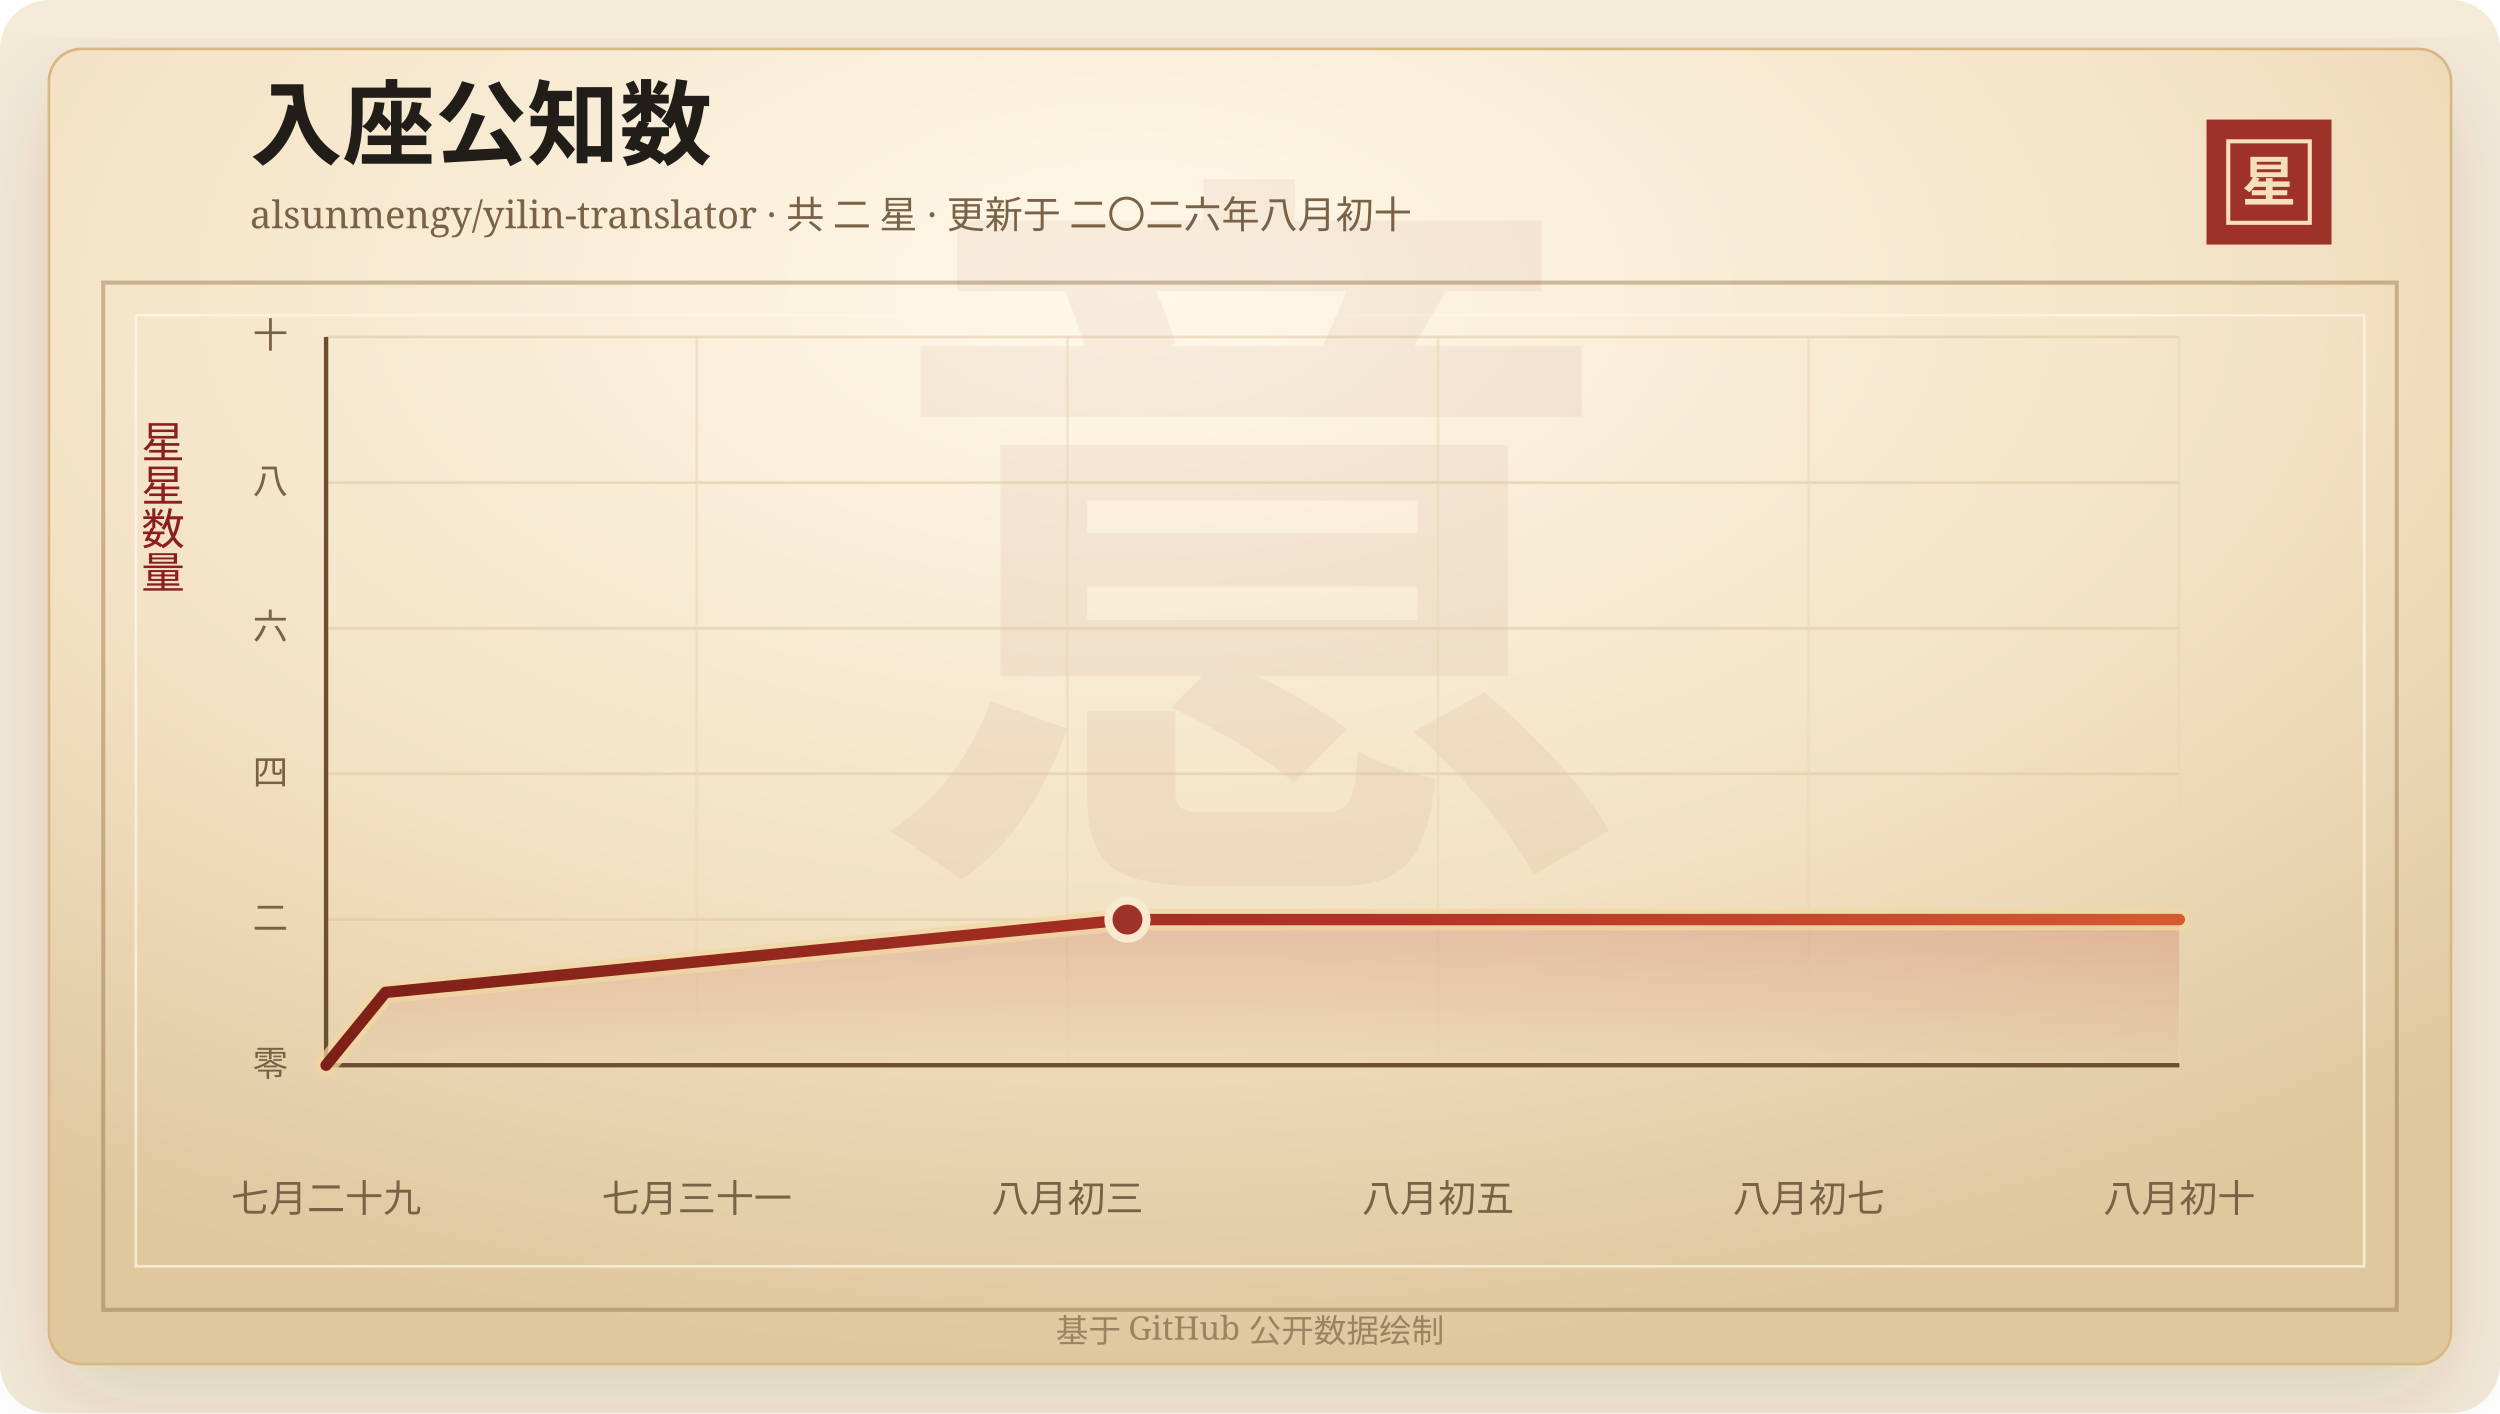
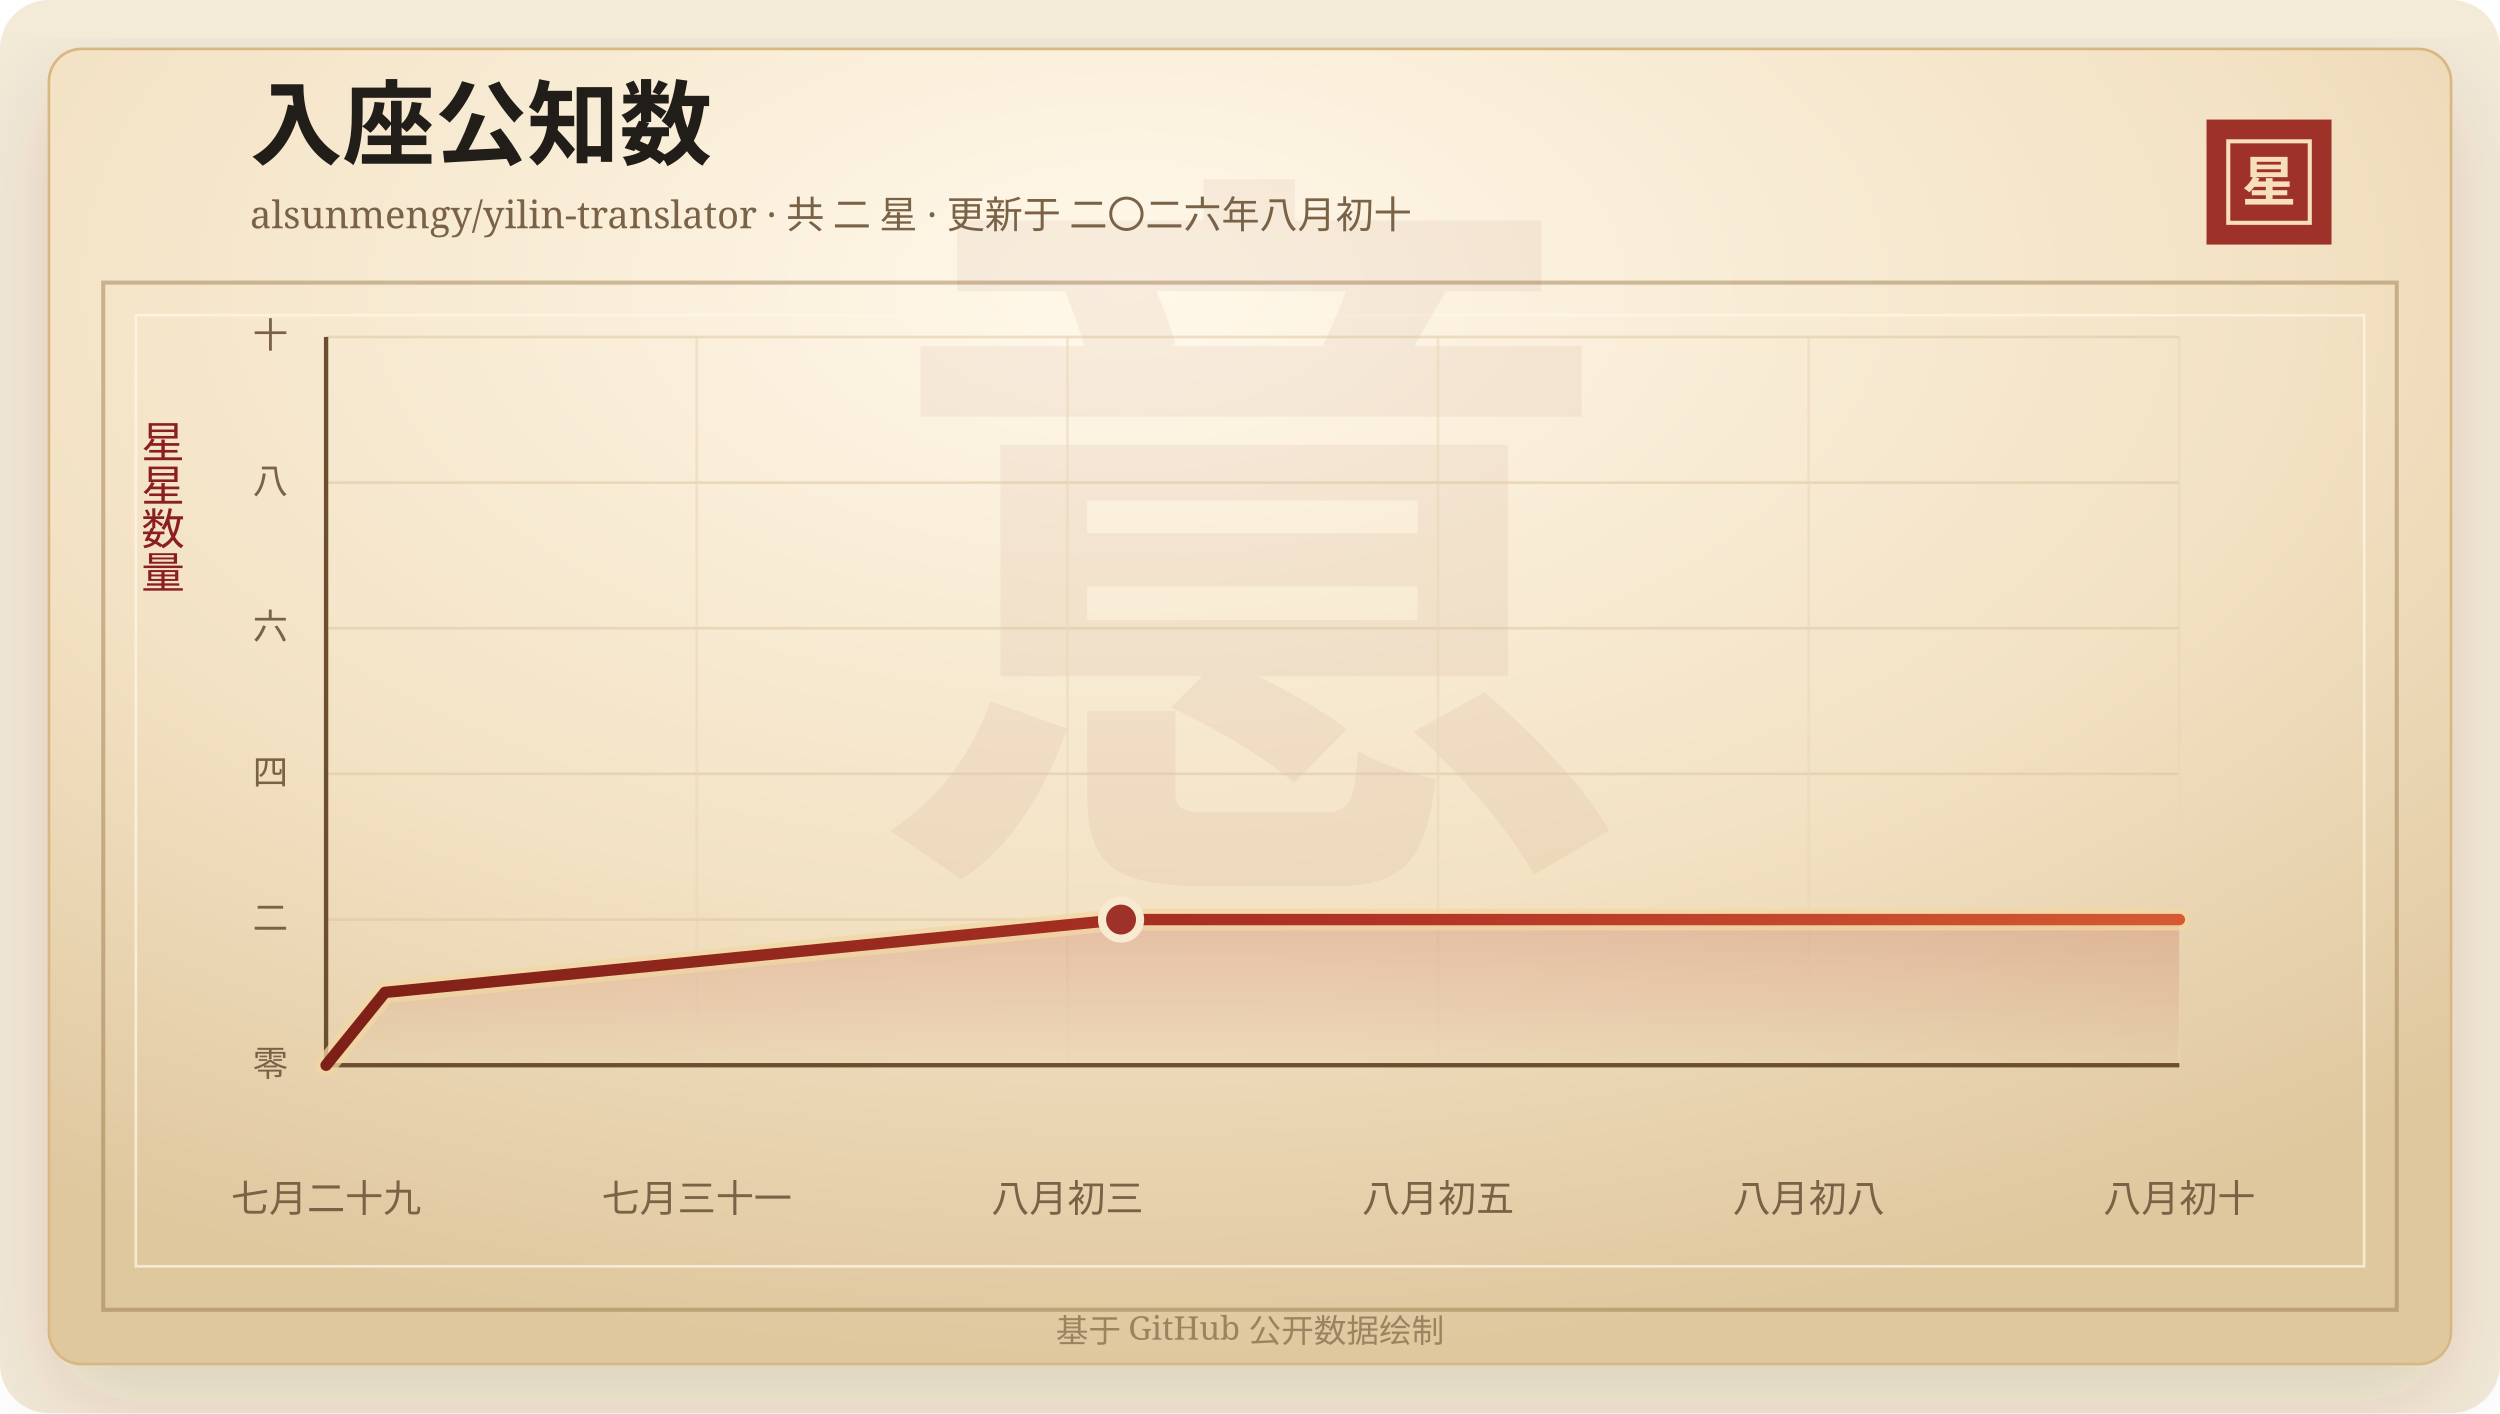
<svg xmlns="http://www.w3.org/2000/svg" width="920" height="520" viewBox="0 0 920 520" role="img" aria-labelledby="title desc">
  <defs>
    <linearGradient id="line" x1="0" x2="1" y1="0" y2="0">
      <stop offset="0%" stop-color="#7d2017" />
      <stop offset="58%" stop-color="#b33426" />
      <stop offset="100%" stop-color="#d65a32" />
    </linearGradient>
    <linearGradient id="area" x1="0" x2="0" y1="0" y2="1">
      <stop offset="0%" stop-color="#b33426" stop-opacity="0.2" />
      <stop offset="100%" stop-color="#b33426" stop-opacity="0" />
    </linearGradient>
    <radialGradient id="paper" cx="45%" cy="18%" r="82%">
      <stop offset="0%" stop-color="#fff8ea" />
      <stop offset="58%" stop-color="#f3e2c4" />
      <stop offset="100%" stop-color="#dfc79e" />
    </radialGradient>
    <filter id="shadow" x="-20%" y="-20%" width="140%" height="140%">
      <feDropShadow dx="0" dy="14" stdDeviation="18" flood-color="#3b2a20" flood-opacity="0.14" />
    </filter>
  </defs>
  <rect width="920" height="520" rx="18" fill="#f4ead8" />
  <rect x="18" y="18" width="884" height="484" rx="12" fill="url(#paper)" stroke="#d8b783" filter="url(#shadow)" />
  <rect x="38" y="104" width="844" height="378" fill="none" stroke="#8c6b3f" stroke-opacity="0.42" stroke-width="1.5" />
  <rect x="50" y="116" width="820" height="350" fill="none" stroke="#fff7e5" stroke-opacity="0.72" />
  <text x="460" y="304" text-anchor="middle" fill="#8c342a" fill-opacity="0.06" font-family="Songti SC, STSong, SimSun, serif" font-size="280" font-weight="700">意</text>
  <text x="92" y="58" fill="#211d18" font-family="Songti SC, STSong, SimSun, serif" font-size="34" font-weight="700">入座公知数</text>
  <text x="92" y="84" fill="#7a6247" font-family="Songti SC, STSong, SimSun, serif" font-size="14.0">alsunmengy/yilin-translator · 共 二 星 · 更新于 二〇二六年八月初十</text>
  <rect x="812" y="44" width="46" height="46" fill="#9e3228" />
  <rect x="820" y="52" width="30" height="30" fill="none" stroke="#f6dfba" stroke-width="1.5" />
  <text x="835" y="74" text-anchor="middle" fill="#f6dfba" font-family="Songti SC, STSong, SimSun, serif" font-size="20" font-weight="700">星</text>
  <text x="60" y="166" text-anchor="middle" fill="#8b1e1e" font-family="Songti SC, STSong, SimSun, serif" font-size="16" writing-mode="vertical-rl">星星数量</text>
  <line x1="120" y1="392.00" x2="802" y2="392.00" stroke="#d9c29e" stroke-opacity="0.48" />
  <text x="106" y="396.00" text-anchor="end" fill="#7a6247" font-family="Songti SC, STSong, SimSun, serif" font-size="13">零</text>
  <line x1="120" y1="338.40" x2="802" y2="338.40" stroke="#d9c29e" stroke-opacity="0.48" />
  <text x="106" y="342.40" text-anchor="end" fill="#7a6247" font-family="Songti SC, STSong, SimSun, serif" font-size="13">二</text>
  <line x1="120" y1="284.80" x2="802" y2="284.80" stroke="#d9c29e" stroke-opacity="0.48" />
  <text x="106" y="288.80" text-anchor="end" fill="#7a6247" font-family="Songti SC, STSong, SimSun, serif" font-size="13">四</text>
  <line x1="120" y1="231.20" x2="802" y2="231.20" stroke="#d9c29e" stroke-opacity="0.48" />
  <text x="106" y="235.20" text-anchor="end" fill="#7a6247" font-family="Songti SC, STSong, SimSun, serif" font-size="13">六</text>
  <line x1="120" y1="177.60" x2="802" y2="177.60" stroke="#d9c29e" stroke-opacity="0.48" />
  <text x="106" y="181.60" text-anchor="end" fill="#7a6247" font-family="Songti SC, STSong, SimSun, serif" font-size="13">八</text>
  <line x1="120" y1="124.00" x2="802" y2="124.00" stroke="#d9c29e" stroke-opacity="0.48" />
  <text x="106" y="128.00" text-anchor="end" fill="#7a6247" font-family="Songti SC, STSong, SimSun, serif" font-size="13">十</text>
  <line x1="120.00" y1="124" x2="120.00" y2="392" stroke="#ead6b7" stroke-opacity="0.54" />
  <text x="120.00" y="446" text-anchor="middle" fill="#7a6247" font-family="Songti SC, STSong, SimSun, serif" font-size="14">七月二十九</text>
  <line x1="256.40" y1="124" x2="256.40" y2="392" stroke="#ead6b7" stroke-opacity="0.54" />
  <text x="256.40" y="446" text-anchor="middle" fill="#7a6247" font-family="Songti SC, STSong, SimSun, serif" font-size="14">七月三十一</text>
  <line x1="392.80" y1="124" x2="392.80" y2="392" stroke="#ead6b7" stroke-opacity="0.54" />
  <text x="392.80" y="446" text-anchor="middle" fill="#7a6247" font-family="Songti SC, STSong, SimSun, serif" font-size="14">八月初三</text>
  <line x1="529.20" y1="124" x2="529.20" y2="392" stroke="#ead6b7" stroke-opacity="0.54" />
  <text x="529.20" y="446" text-anchor="middle" fill="#7a6247" font-family="Songti SC, STSong, SimSun, serif" font-size="14">八月初五</text>
  <line x1="665.60" y1="124" x2="665.60" y2="392" stroke="#ead6b7" stroke-opacity="0.54" />
-   <text x="665.60" y="446" text-anchor="middle" fill="#7a6247" font-family="Songti SC, STSong, SimSun, serif" font-size="14">八月初七</text>
+   <text x="665.60" y="446" text-anchor="middle" fill="#7a6247" font-family="Songti SC, STSong, SimSun, serif" font-size="14">八月初八</text>
  <line x1="802.00" y1="124" x2="802.00" y2="392" stroke="#ead6b7" stroke-opacity="0.54" />
  <text x="802.00" y="446" text-anchor="middle" fill="#7a6247" font-family="Songti SC, STSong, SimSun, serif" font-size="14">八月初十</text>
  <line x1="120" y1="392" x2="802" y2="392" stroke="#6c4f2e" stroke-width="1.6" />
  <line x1="120" y1="124" x2="120" y2="392" stroke="#6c4f2e" stroke-width="1.6" />
-   <polygon points="120.00,392.00 120.00,392.00 141.85,365.20 414.91,338.40 802.00,338.40 802.00,392.00" fill="url(#area)" />
-   <polyline points="120.00,392.00 141.85,365.20 414.91,338.40 802.00,338.40" fill="none" stroke="#f3d7a2" stroke-width="8" stroke-linecap="round" stroke-linejoin="round" opacity="0.72" />
-   <polyline points="120.00,392.00 141.85,365.20 414.91,338.40 802.00,338.40" fill="none" stroke="url(#line)" stroke-width="4.2" stroke-linecap="round" stroke-linejoin="round" />
-   <circle cx="414.91" cy="338.40" r="7" fill="#9e3228" stroke="#f7ead1" stroke-width="3" />
+   <polygon points="120.00,392.00 120.00,392.00 141.67,365.20 412.55,338.40 802.00,338.40 802.00,392.00" fill="url(#area)" />
+   <polyline points="120.00,392.00 141.67,365.20 412.55,338.40 802.00,338.40" fill="none" stroke="#f3d7a2" stroke-width="8" stroke-linecap="round" stroke-linejoin="round" opacity="0.72" />
+   <polyline points="120.00,392.00 141.67,365.20 412.55,338.40 802.00,338.40" fill="none" stroke="url(#line)" stroke-width="4.2" stroke-linecap="round" stroke-linejoin="round" />
+   <circle cx="412.55" cy="338.40" r="7" fill="#9e3228" stroke="#f7ead1" stroke-width="3" />
  <text x="460" y="494" text-anchor="middle" fill="#9b8361" font-family="Songti SC, STSong, SimSun, serif" font-size="12">基于 GitHub 公开数据绘制</text>
</svg>
